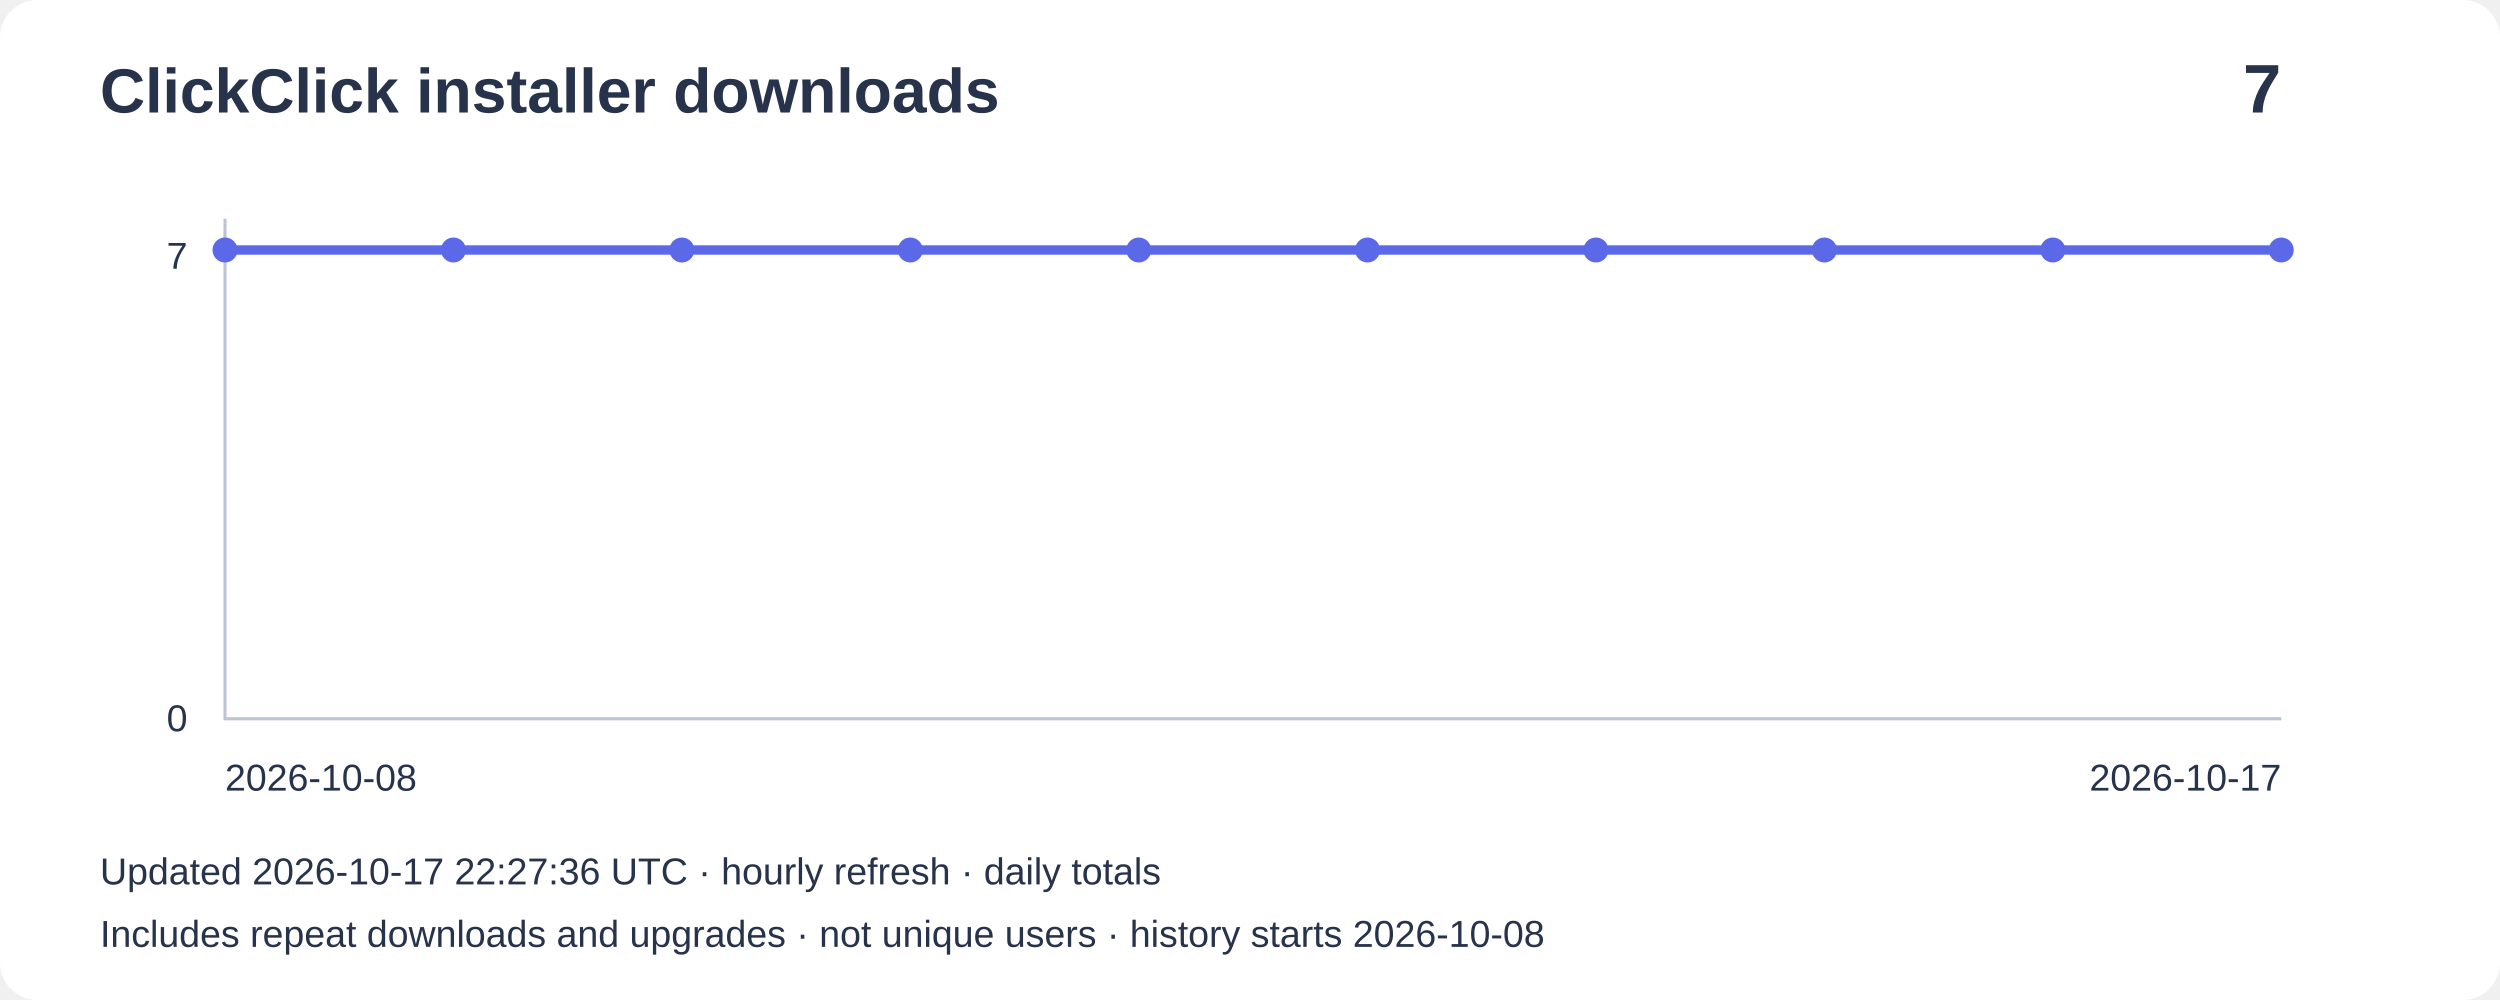
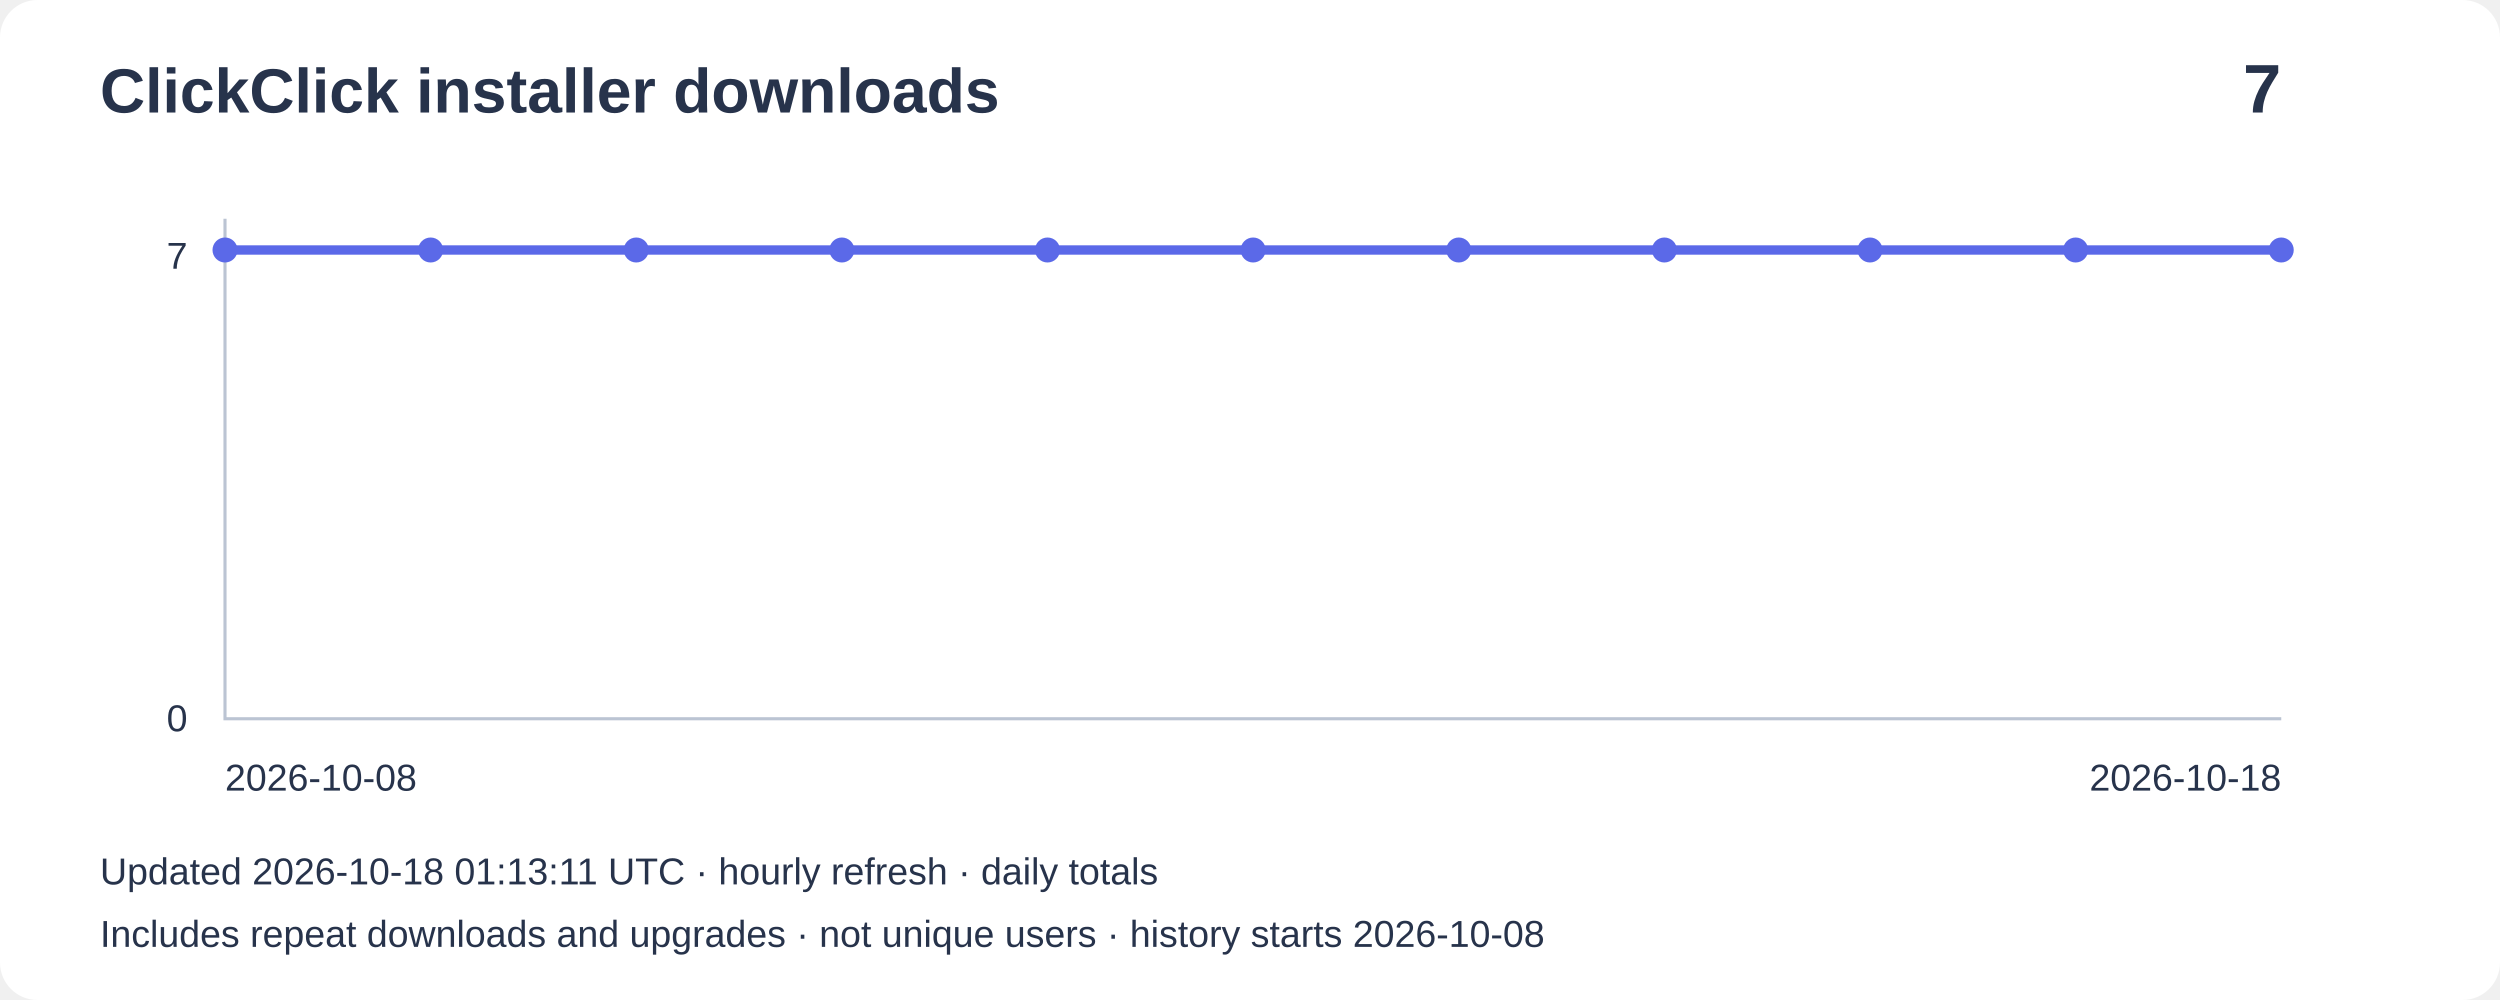
<svg xmlns="http://www.w3.org/2000/svg" width="800" height="320" viewBox="0 0 800 320" role="img" aria-label="Installer downloads: 7">
  <rect width="800" height="320" rx="12" fill="#ffffff" />
  <g font-family="Arial,sans-serif" fill="#27334b">
    <text x="32" y="36" font-size="20" font-weight="bold">ClickClick installer downloads</text>
    <text x="730" y="36" font-size="22" text-anchor="end" font-weight="bold">7</text>
    <path d="M72 70V230H730" fill="none" stroke="#bbc4d3" />
    <text x="60" y="86" text-anchor="end" font-size="12">7</text>
    <text x="60" y="234" text-anchor="end" font-size="12">0</text>
-     <polyline points="72.0,80.0 145.1,80.0 218.2,80.0 291.3,80.0 364.4,80.0 437.6,80.0 510.7,80.0 583.8,80.0 656.9,80.0 730.0,80.0" fill="none" stroke="#5b69e8" stroke-width="3" />
+     <polyline points="72.0,80.0 137.8,80.0 203.6,80.0 269.4,80.0 335.2,80.0 401.0,80.0 466.8,80.0 532.6,80.0 598.4,80.0 664.2,80.0 730.0,80.0" fill="none" stroke="#5b69e8" stroke-width="3" />
    <circle cx="72.0" cy="80.0" r="4" fill="#5b69e8" />
-     <circle cx="145.1" cy="80.0" r="4" fill="#5b69e8" />
-     <circle cx="218.2" cy="80.0" r="4" fill="#5b69e8" />
-     <circle cx="291.3" cy="80.0" r="4" fill="#5b69e8" />
-     <circle cx="364.4" cy="80.0" r="4" fill="#5b69e8" />
-     <circle cx="437.6" cy="80.0" r="4" fill="#5b69e8" />
-     <circle cx="510.7" cy="80.0" r="4" fill="#5b69e8" />
-     <circle cx="583.8" cy="80.0" r="4" fill="#5b69e8" />
-     <circle cx="656.9" cy="80.0" r="4" fill="#5b69e8" />
+     <circle cx="137.8" cy="80.0" r="4" fill="#5b69e8" />
+     <circle cx="203.6" cy="80.0" r="4" fill="#5b69e8" />
+     <circle cx="269.4" cy="80.0" r="4" fill="#5b69e8" />
+     <circle cx="335.2" cy="80.0" r="4" fill="#5b69e8" />
+     <circle cx="401.0" cy="80.0" r="4" fill="#5b69e8" />
+     <circle cx="466.8" cy="80.0" r="4" fill="#5b69e8" />
+     <circle cx="532.6" cy="80.0" r="4" fill="#5b69e8" />
+     <circle cx="598.4" cy="80.0" r="4" fill="#5b69e8" />
+     <circle cx="664.2" cy="80.0" r="4" fill="#5b69e8" />
    <circle cx="730.0" cy="80.0" r="4" fill="#5b69e8" />
    <text x="72" y="253" font-size="12">2026-10-08</text>
-     <text x="730" y="253" text-anchor="end" font-size="12">2026-10-17</text>
-     <text x="32" y="283" font-size="12">Updated 2026-10-17 22:27:36 UTC · hourly refresh · daily totals</text>
+     <text x="730" y="253" text-anchor="end" font-size="12">2026-10-18</text>
+     <text x="32" y="283" font-size="12">Updated 2026-10-18 01:13:11 UTC · hourly refresh · daily totals</text>
    <text x="32" y="303" font-size="12">Includes repeat downloads and upgrades · not unique users · history starts 2026-10-08</text>
  </g>
</svg>
